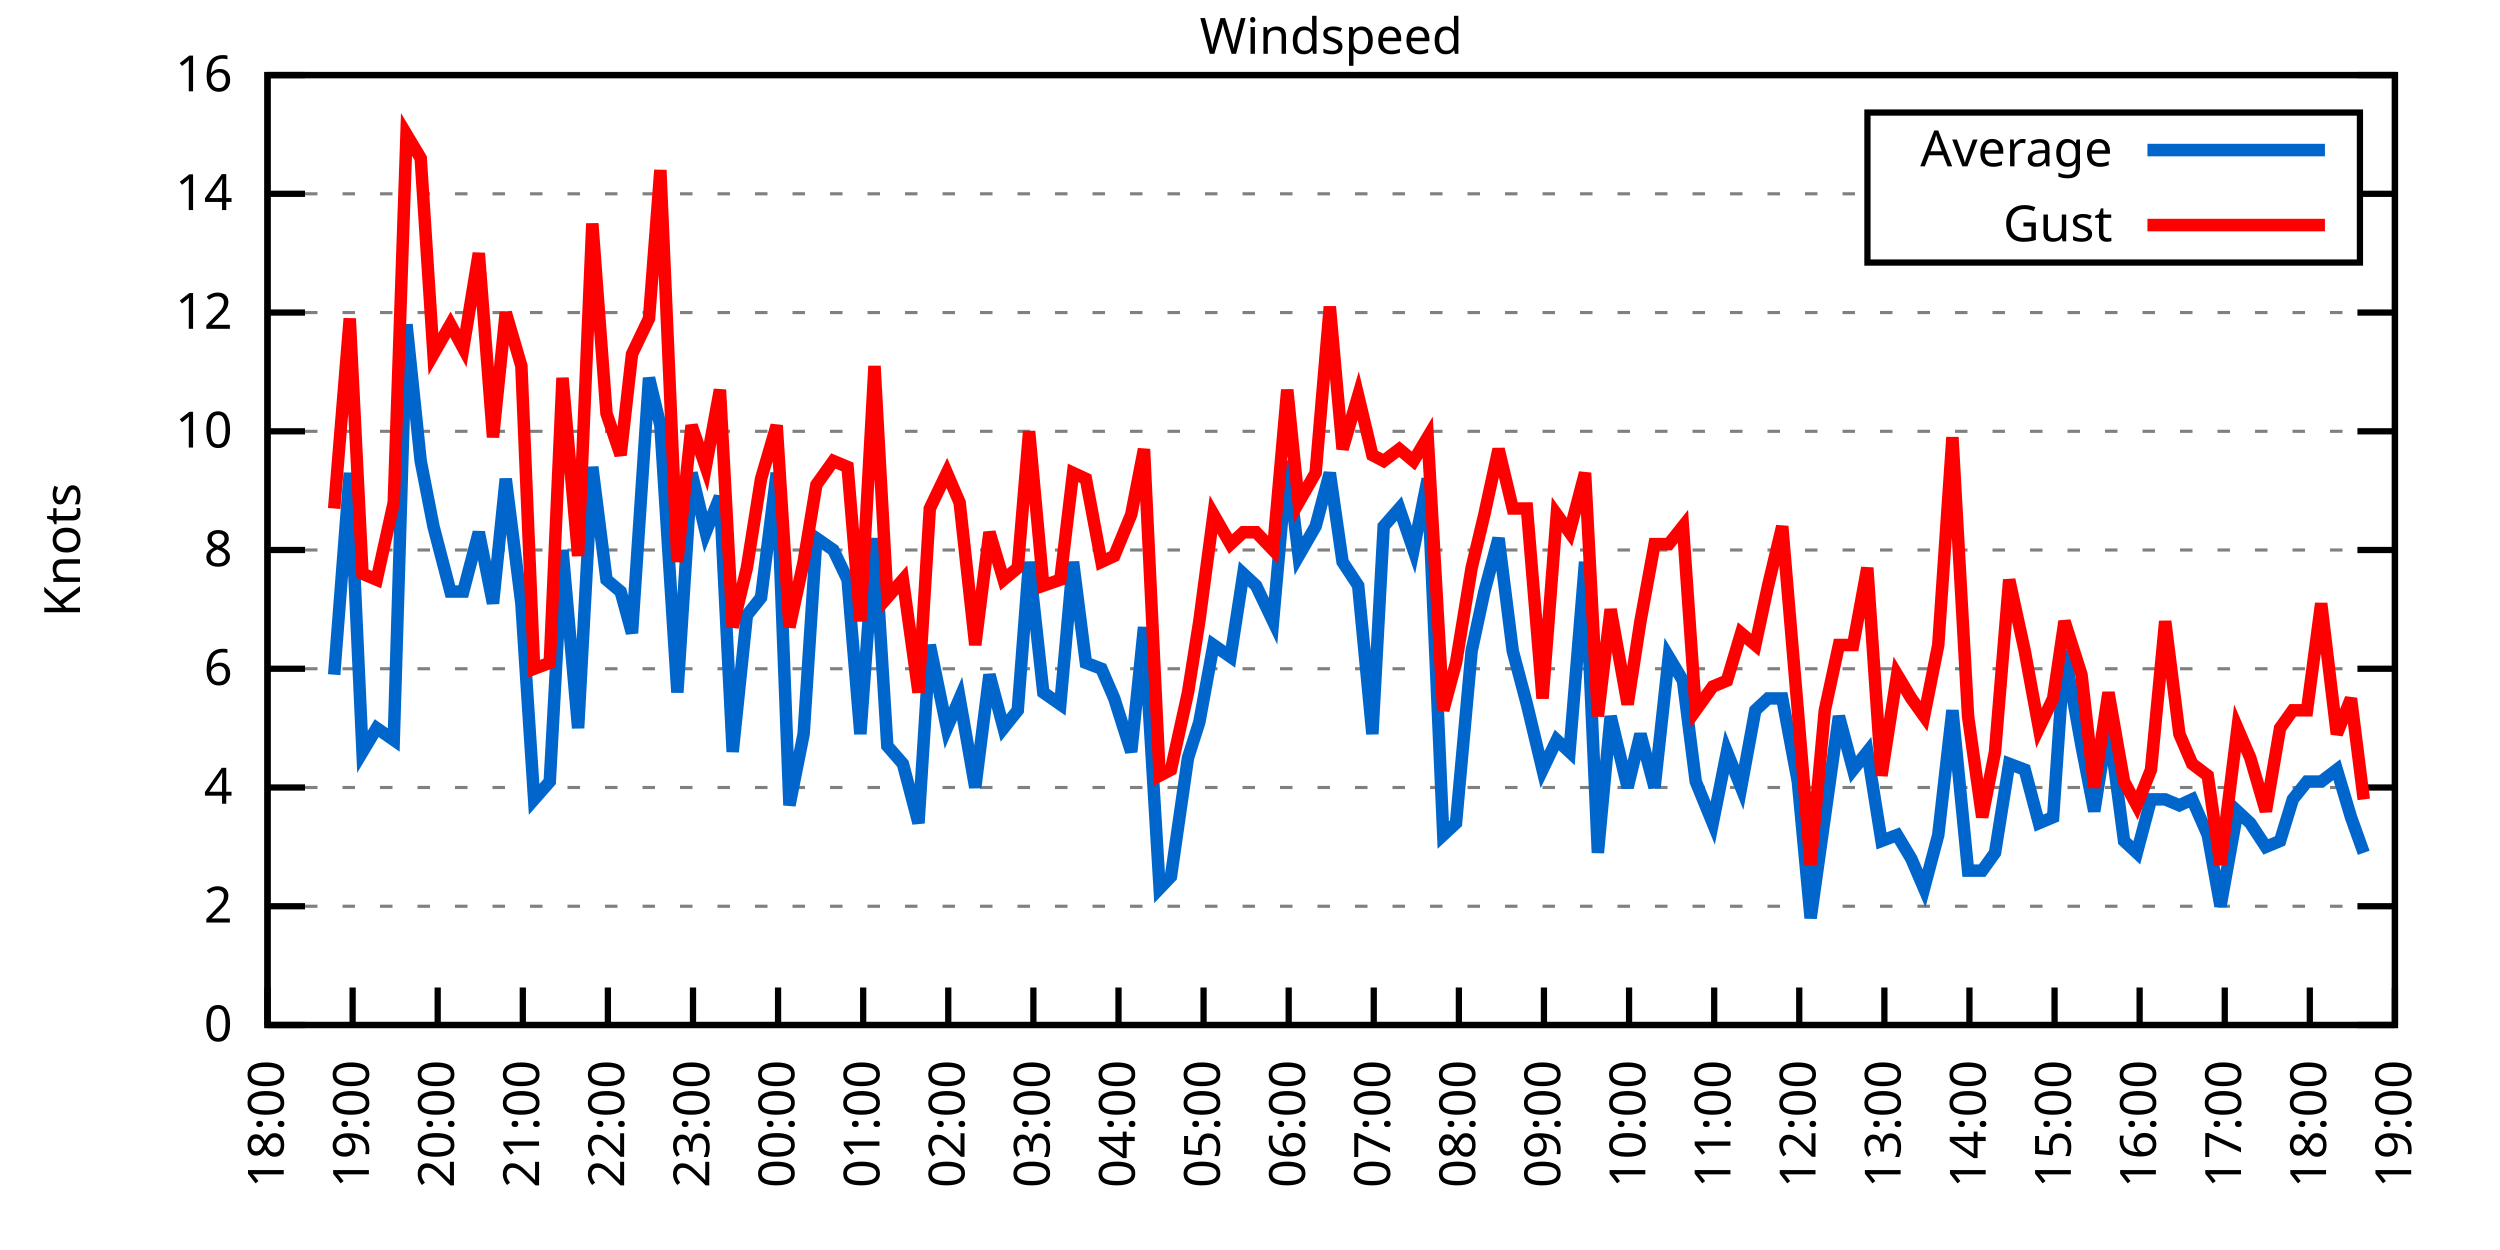
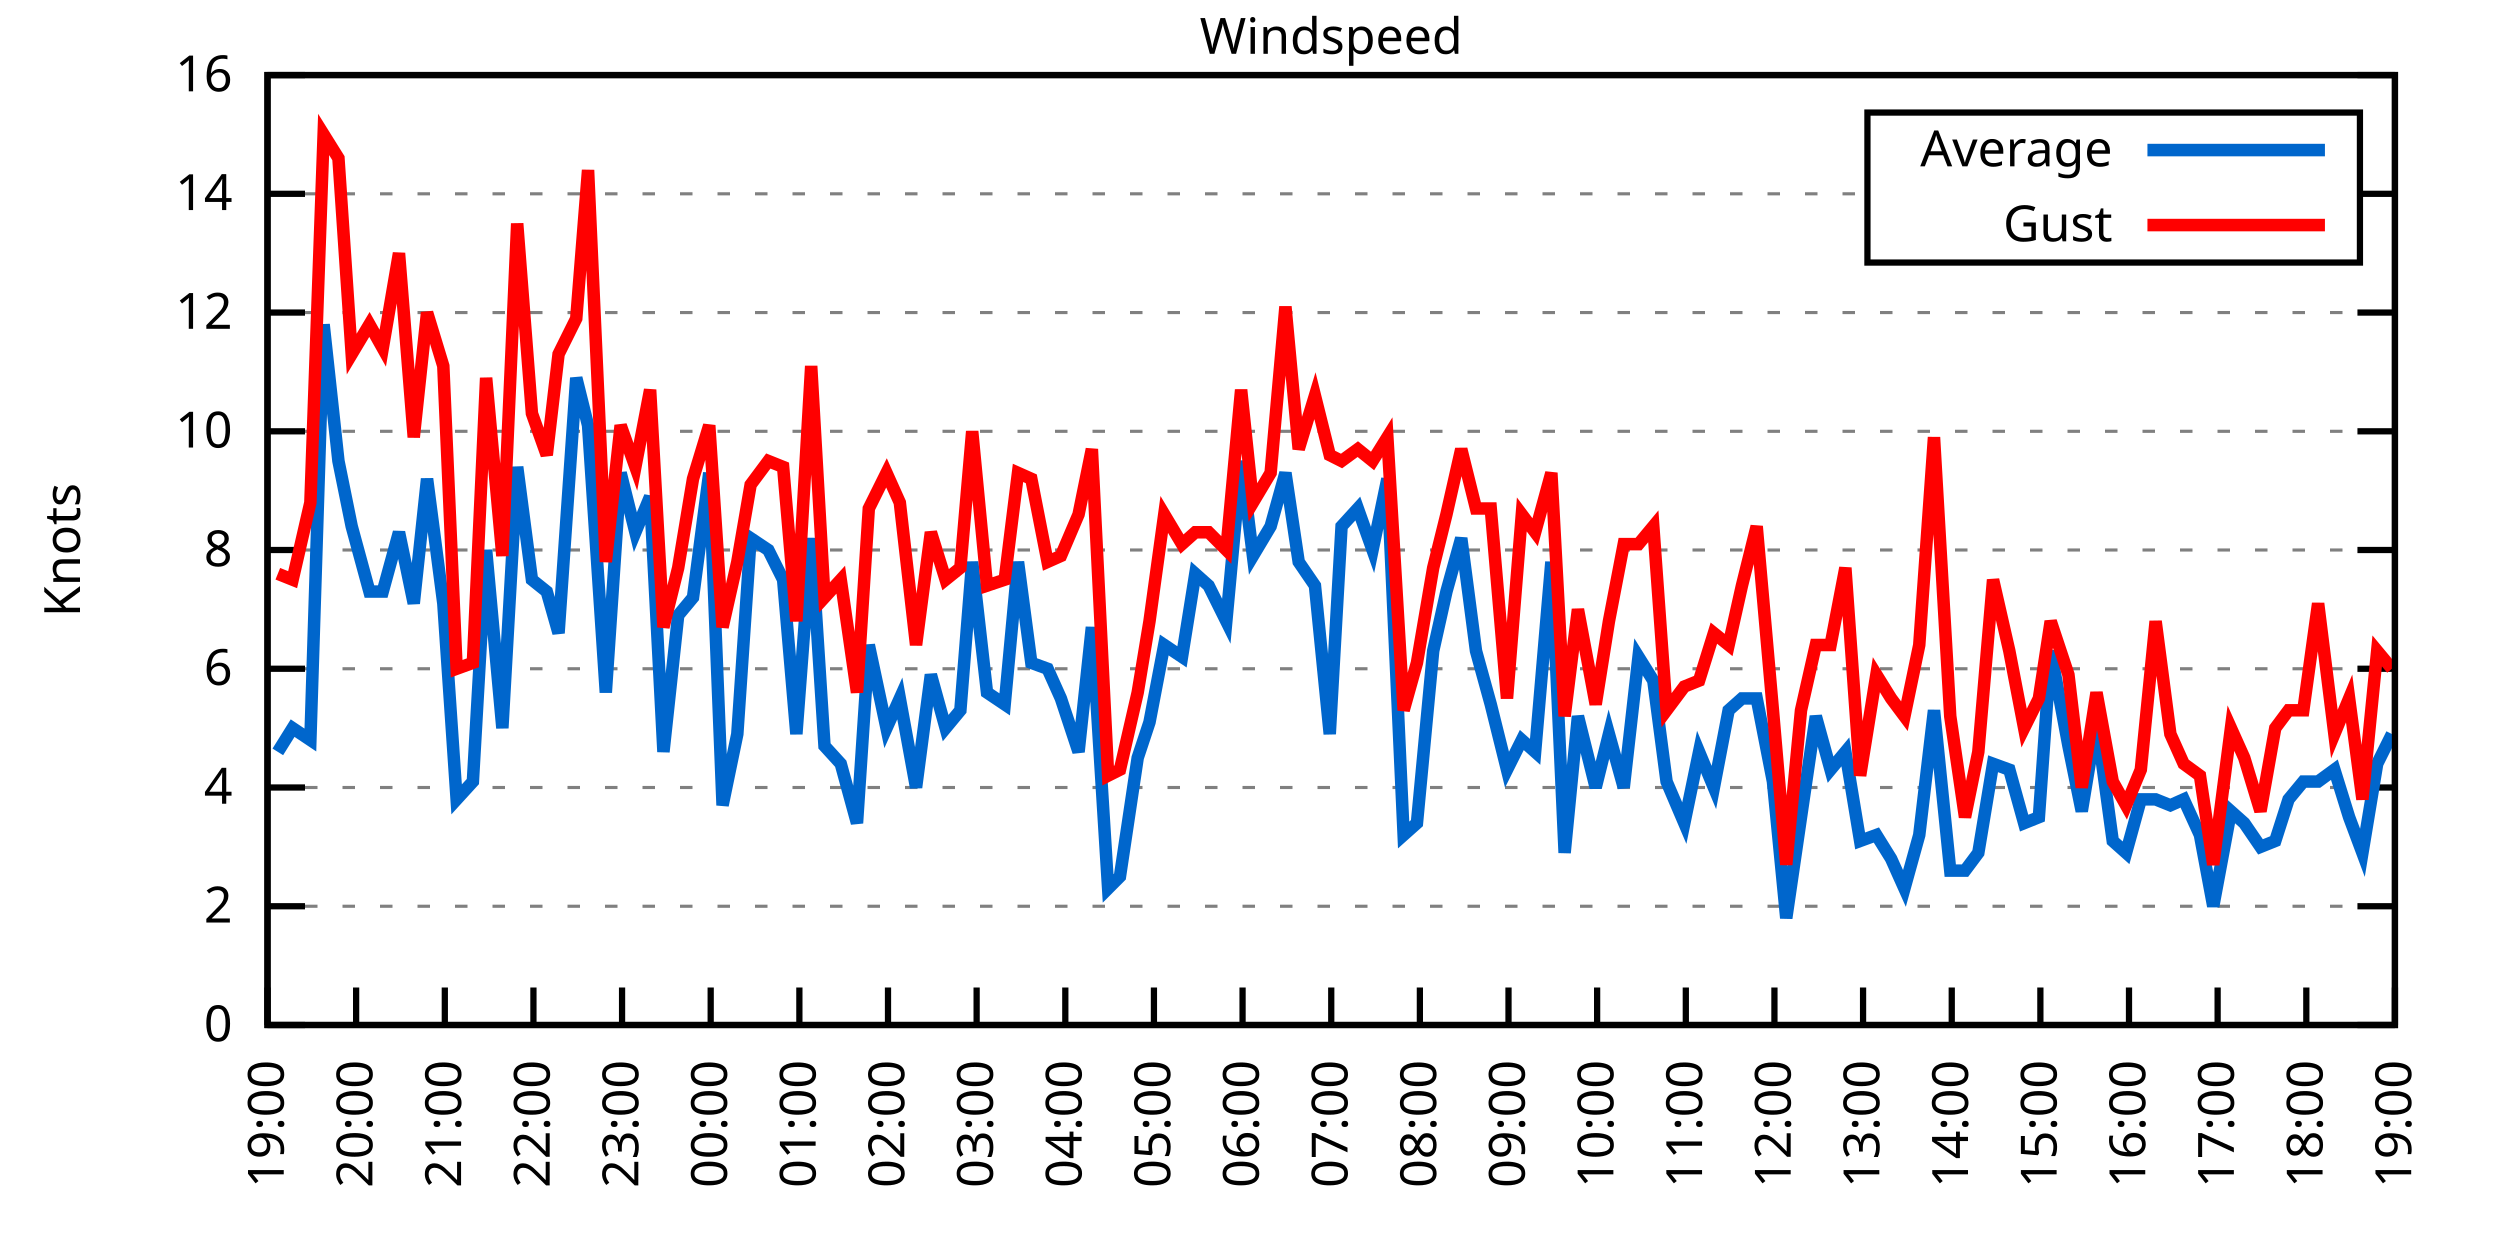
<svg xmlns="http://www.w3.org/2000/svg" xmlns:xlink="http://www.w3.org/1999/xlink" width="400" height="200" viewBox="0 0 400 200">
  <g id="gnuplot_canvas">
    <rect x="0" y="0" width="400" height="200" fill="none" />
    <defs>
      <circle id="gpDot" r="0.5" stroke-width="0.5" stroke="currentColor" />
      <path id="gpPt0" stroke-width="0.333" stroke="currentColor" d="M-1,0 h2 M0,-1 v2" />
      <path id="gpPt1" stroke-width="0.333" stroke="currentColor" d="M-1,-1 L1,1 M1,-1 L-1,1" />
      <path id="gpPt2" stroke-width="0.333" stroke="currentColor" d="M-1,0 L1,0 M0,-1 L0,1 M-1,-1 L1,1 M-1,1 L1,-1" />
      <rect id="gpPt3" stroke-width="0.333" stroke="currentColor" x="-1" y="-1" width="2" height="2" />
      <rect id="gpPt4" stroke-width="0.333" stroke="currentColor" fill="currentColor" x="-1" y="-1" width="2" height="2" />
      <circle id="gpPt5" stroke-width="0.333" stroke="currentColor" cx="0" cy="0" r="1" />
      <use xlink:href="#gpPt5" id="gpPt6" fill="currentColor" stroke="none" />
      <path id="gpPt7" stroke-width="0.333" stroke="currentColor" d="M0,-1.33 L-1.33,0.67 L1.33,0.67 z" />
      <use xlink:href="#gpPt7" id="gpPt8" fill="currentColor" stroke="none" />
      <use xlink:href="#gpPt7" id="gpPt9" stroke="currentColor" transform="rotate(180)" />
      <use xlink:href="#gpPt9" id="gpPt10" fill="currentColor" stroke="none" />
      <use xlink:href="#gpPt3" id="gpPt11" stroke="currentColor" transform="rotate(45)" />
      <use xlink:href="#gpPt11" id="gpPt12" fill="currentColor" stroke="none" />
      <path id="gpPt13" stroke-width="0.333" stroke="currentColor" d="M0,1.330 L1.265,0.411 L0.782,-1.067 L-0.782,-1.076 L-1.265,0.411 z" />
      <use xlink:href="#gpPt13" id="gpPt14" fill="currentColor" stroke="none" />
      <filter id="textbox" filterUnits="objectBoundingBox" x="0" y="0" height="1" width="1">
        <feFlood flood-color="white" flood-opacity="1" result="bgnd" />
        <feComposite in="SourceGraphic" in2="bgnd" operator="atop" />
      </filter>
      <filter id="greybox" filterUnits="objectBoundingBox" x="0" y="0" height="1" width="1">
        <feFlood flood-color="lightgrey" flood-opacity="1" result="grey" />
        <feComposite in="SourceGraphic" in2="grey" operator="atop" />
      </filter>
    </defs>
    <g fill="none" color="white" stroke="currentColor" stroke-width="1.00" stroke-linecap="butt" stroke-linejoin="miter">
</g>
    <g fill="none" color="black" stroke="currentColor" stroke-width="1.00" stroke-linecap="butt" stroke-linejoin="miter">
      <g stroke="none" shape-rendering="crispEdges">
        <polygon fill="rgb(255, 255, 255)" points="42.80,164.00 383.18,164.00 383.18,12.02 42.80,12.02 " />
      </g>
    </g>
    <g fill="none" color="black" stroke="currentColor" stroke-width="1.00" stroke-linecap="butt" stroke-linejoin="miter">
</g>
    <g fill="none" color="black" stroke="black" stroke-width="0.50" stroke-linecap="butt" stroke-linejoin="miter">
</g>
    <g fill="none" color="gray" stroke="currentColor" stroke-width="0.50" stroke-linecap="butt" stroke-linejoin="miter">
      <path stroke="gray" stroke-dasharray="2,4" class="gridline" d="M42.80,164.00 L383.19,164.00  " />
    </g>
    <g fill="none" color="gray" stroke="gray" stroke-width="1.00" stroke-linecap="butt" stroke-linejoin="miter">
</g>
    <g fill="none" color="black" stroke="currentColor" stroke-width="1.00" stroke-linecap="butt" stroke-linejoin="miter">
      <path stroke="black" d="M42.80,164.00 L48.80,164.00 M383.19,164.00 L377.19,164.00  " />
      <g transform="translate(37.20,166.60)" stroke="none" fill="black" font-family="Sans" font-size="8.00" text-anchor="end">
        <text>
          <tspan font-family="Sans"> 0</tspan>
        </text>
      </g>
    </g>
    <g fill="none" color="black" stroke="currentColor" stroke-width="1.00" stroke-linecap="butt" stroke-linejoin="miter">
</g>
    <g fill="none" color="black" stroke="black" stroke-width="0.50" stroke-linecap="butt" stroke-linejoin="miter">
</g>
    <g fill="none" color="gray" stroke="currentColor" stroke-width="0.50" stroke-linecap="butt" stroke-linejoin="miter">
      <path stroke="gray" stroke-dasharray="2,4" class="gridline" d="M42.80,145.00 L383.19,145.00  " />
    </g>
    <g fill="none" color="gray" stroke="gray" stroke-width="1.00" stroke-linecap="butt" stroke-linejoin="miter">
</g>
    <g fill="none" color="black" stroke="currentColor" stroke-width="1.00" stroke-linecap="butt" stroke-linejoin="miter">
      <path stroke="black" d="M42.80,145.00 L48.80,145.00 M383.19,145.00 L377.19,145.00  " />
      <g transform="translate(37.20,147.60)" stroke="none" fill="black" font-family="Sans" font-size="8.00" text-anchor="end">
        <text>
          <tspan font-family="Sans"> 2</tspan>
        </text>
      </g>
    </g>
    <g fill="none" color="black" stroke="currentColor" stroke-width="1.00" stroke-linecap="butt" stroke-linejoin="miter">
</g>
    <g fill="none" color="black" stroke="black" stroke-width="0.50" stroke-linecap="butt" stroke-linejoin="miter">
</g>
    <g fill="none" color="gray" stroke="currentColor" stroke-width="0.50" stroke-linecap="butt" stroke-linejoin="miter">
      <path stroke="gray" stroke-dasharray="2,4" class="gridline" d="M42.80,126.00 L383.19,126.00  " />
    </g>
    <g fill="none" color="gray" stroke="gray" stroke-width="1.00" stroke-linecap="butt" stroke-linejoin="miter">
</g>
    <g fill="none" color="black" stroke="currentColor" stroke-width="1.00" stroke-linecap="butt" stroke-linejoin="miter">
      <path stroke="black" d="M42.80,126.00 L48.80,126.00 M383.19,126.00 L377.19,126.00  " />
      <g transform="translate(37.20,128.60)" stroke="none" fill="black" font-family="Sans" font-size="8.00" text-anchor="end">
        <text>
          <tspan font-family="Sans"> 4</tspan>
        </text>
      </g>
    </g>
    <g fill="none" color="black" stroke="currentColor" stroke-width="1.00" stroke-linecap="butt" stroke-linejoin="miter">
</g>
    <g fill="none" color="black" stroke="black" stroke-width="0.50" stroke-linecap="butt" stroke-linejoin="miter">
</g>
    <g fill="none" color="gray" stroke="currentColor" stroke-width="0.50" stroke-linecap="butt" stroke-linejoin="miter">
      <path stroke="gray" stroke-dasharray="2,4" class="gridline" d="M42.80,107.00 L383.19,107.00  " />
    </g>
    <g fill="none" color="gray" stroke="gray" stroke-width="1.00" stroke-linecap="butt" stroke-linejoin="miter">
</g>
    <g fill="none" color="black" stroke="currentColor" stroke-width="1.00" stroke-linecap="butt" stroke-linejoin="miter">
      <path stroke="black" d="M42.80,107.00 L48.80,107.00 M383.19,107.00 L377.19,107.00  " />
      <g transform="translate(37.20,109.60)" stroke="none" fill="black" font-family="Sans" font-size="8.00" text-anchor="end">
        <text>
          <tspan font-family="Sans"> 6</tspan>
        </text>
      </g>
    </g>
    <g fill="none" color="black" stroke="currentColor" stroke-width="1.00" stroke-linecap="butt" stroke-linejoin="miter">
</g>
    <g fill="none" color="black" stroke="black" stroke-width="0.50" stroke-linecap="butt" stroke-linejoin="miter">
</g>
    <g fill="none" color="gray" stroke="currentColor" stroke-width="0.50" stroke-linecap="butt" stroke-linejoin="miter">
      <path stroke="gray" stroke-dasharray="2,4" class="gridline" d="M42.80,88.00 L383.19,88.00  " />
    </g>
    <g fill="none" color="gray" stroke="gray" stroke-width="1.00" stroke-linecap="butt" stroke-linejoin="miter">
</g>
    <g fill="none" color="black" stroke="currentColor" stroke-width="1.00" stroke-linecap="butt" stroke-linejoin="miter">
      <path stroke="black" d="M42.80,88.00 L48.80,88.00 M383.19,88.00 L377.19,88.00  " />
      <g transform="translate(37.20,90.60)" stroke="none" fill="black" font-family="Sans" font-size="8.00" text-anchor="end">
        <text>
          <tspan font-family="Sans"> 8</tspan>
        </text>
      </g>
    </g>
    <g fill="none" color="black" stroke="currentColor" stroke-width="1.00" stroke-linecap="butt" stroke-linejoin="miter">
</g>
    <g fill="none" color="black" stroke="black" stroke-width="0.50" stroke-linecap="butt" stroke-linejoin="miter">
</g>
    <g fill="none" color="gray" stroke="currentColor" stroke-width="0.50" stroke-linecap="butt" stroke-linejoin="miter">
      <path stroke="gray" stroke-dasharray="2,4" class="gridline" d="M42.80,69.01 L383.19,69.01  " />
    </g>
    <g fill="none" color="gray" stroke="gray" stroke-width="1.00" stroke-linecap="butt" stroke-linejoin="miter">
</g>
    <g fill="none" color="black" stroke="currentColor" stroke-width="1.00" stroke-linecap="butt" stroke-linejoin="miter">
      <path stroke="black" d="M42.80,69.01 L48.80,69.01 M383.19,69.01 L377.19,69.01  " />
      <g transform="translate(37.20,71.61)" stroke="none" fill="black" font-family="Sans" font-size="8.00" text-anchor="end">
        <text>
          <tspan font-family="Sans"> 10</tspan>
        </text>
      </g>
    </g>
    <g fill="none" color="black" stroke="currentColor" stroke-width="1.00" stroke-linecap="butt" stroke-linejoin="miter">
</g>
    <g fill="none" color="black" stroke="black" stroke-width="0.50" stroke-linecap="butt" stroke-linejoin="miter">
</g>
    <g fill="none" color="gray" stroke="currentColor" stroke-width="0.50" stroke-linecap="butt" stroke-linejoin="miter">
      <path stroke="gray" stroke-dasharray="2,4" class="gridline" d="M42.80,50.01 L383.19,50.01  " />
    </g>
    <g fill="none" color="gray" stroke="gray" stroke-width="1.00" stroke-linecap="butt" stroke-linejoin="miter">
</g>
    <g fill="none" color="black" stroke="currentColor" stroke-width="1.00" stroke-linecap="butt" stroke-linejoin="miter">
      <path stroke="black" d="M42.80,50.01 L48.80,50.01 M383.19,50.01 L377.19,50.01  " />
      <g transform="translate(37.20,52.61)" stroke="none" fill="black" font-family="Sans" font-size="8.00" text-anchor="end">
        <text>
          <tspan font-family="Sans"> 12</tspan>
        </text>
      </g>
    </g>
    <g fill="none" color="black" stroke="currentColor" stroke-width="1.00" stroke-linecap="butt" stroke-linejoin="miter">
</g>
    <g fill="none" color="black" stroke="black" stroke-width="0.50" stroke-linecap="butt" stroke-linejoin="miter">
</g>
    <g fill="none" color="gray" stroke="currentColor" stroke-width="0.50" stroke-linecap="butt" stroke-linejoin="miter">
      <path stroke="gray" stroke-dasharray="2,4" class="gridline" d="M42.80,31.01 L298.79,31.01 M377.59,31.01 L383.19,31.01  " />
    </g>
    <g fill="none" color="gray" stroke="gray" stroke-width="1.00" stroke-linecap="butt" stroke-linejoin="miter">
</g>
    <g fill="none" color="black" stroke="currentColor" stroke-width="1.00" stroke-linecap="butt" stroke-linejoin="miter">
      <path stroke="black" d="M42.80,31.01 L48.80,31.01 M383.19,31.01 L377.19,31.01  " />
      <g transform="translate(37.20,33.61)" stroke="none" fill="black" font-family="Sans" font-size="8.00" text-anchor="end">
        <text>
          <tspan font-family="Sans"> 14</tspan>
        </text>
      </g>
    </g>
    <g fill="none" color="black" stroke="currentColor" stroke-width="1.00" stroke-linecap="butt" stroke-linejoin="miter">
</g>
    <g fill="none" color="black" stroke="black" stroke-width="0.50" stroke-linecap="butt" stroke-linejoin="miter">
</g>
    <g fill="none" color="gray" stroke="currentColor" stroke-width="0.50" stroke-linecap="butt" stroke-linejoin="miter">
      <path stroke="gray" stroke-dasharray="2,4" class="gridline" d="M42.80,12.01 L383.19,12.01  " />
    </g>
    <g fill="none" color="gray" stroke="gray" stroke-width="1.00" stroke-linecap="butt" stroke-linejoin="miter">
</g>
    <g fill="none" color="black" stroke="currentColor" stroke-width="1.00" stroke-linecap="butt" stroke-linejoin="miter">
      <path stroke="black" d="M42.80,12.01 L48.80,12.01 M383.19,12.01 L377.19,12.01  " />
      <g transform="translate(37.20,14.61)" stroke="none" fill="black" font-family="Sans" font-size="8.00" text-anchor="end">
        <text>
          <tspan font-family="Sans"> 16</tspan>
        </text>
      </g>
    </g>
    <g fill="none" color="black" stroke="currentColor" stroke-width="1.00" stroke-linecap="butt" stroke-linejoin="miter">
      <path stroke="black" d="M42.80,164.00 L42.80,158.00  " />
      <g transform="translate(45.40,169.60) rotate(270.00)" stroke="none" fill="black" font-family="Sans" font-size="8.00" text-anchor="end">
        <text>
-           <tspan font-family="Sans">18:00</tspan>
-         </text>
-       </g>
-     </g>
-     <g fill="none" color="black" stroke="currentColor" stroke-width="1.00" stroke-linecap="butt" stroke-linejoin="miter">
-       <path stroke="black" d="M56.42,164.00 L56.42,158.00  " />
-       <g transform="translate(59.02,169.60) rotate(270.00)" stroke="none" fill="black" font-family="Sans" font-size="8.00" text-anchor="end">
-         <text>
          <tspan font-family="Sans">19:00</tspan>
        </text>
      </g>
    </g>
    <g fill="none" color="black" stroke="currentColor" stroke-width="1.00" stroke-linecap="butt" stroke-linejoin="miter">
-       <path stroke="black" d="M70.03,164.00 L70.03,158.00  " />
-       <g transform="translate(72.63,169.60) rotate(270.00)" stroke="none" fill="black" font-family="Sans" font-size="8.00" text-anchor="end">
+       <path stroke="black" d="M56.98,164.00 L56.98,158.00  " />
+       <g transform="translate(59.58,169.60) rotate(270.00)" stroke="none" fill="black" font-family="Sans" font-size="8.00" text-anchor="end">
        <text>
          <tspan font-family="Sans">20:00</tspan>
        </text>
      </g>
    </g>
    <g fill="none" color="black" stroke="currentColor" stroke-width="1.00" stroke-linecap="butt" stroke-linejoin="miter">
-       <path stroke="black" d="M83.65,164.00 L83.65,158.00  " />
-       <g transform="translate(86.25,169.60) rotate(270.00)" stroke="none" fill="black" font-family="Sans" font-size="8.00" text-anchor="end">
+       <path stroke="black" d="M71.17,164.00 L71.17,158.00  " />
+       <g transform="translate(73.77,169.60) rotate(270.00)" stroke="none" fill="black" font-family="Sans" font-size="8.00" text-anchor="end">
        <text>
          <tspan font-family="Sans">21:00</tspan>
        </text>
      </g>
    </g>
    <g fill="none" color="black" stroke="currentColor" stroke-width="1.00" stroke-linecap="butt" stroke-linejoin="miter">
-       <path stroke="black" d="M97.26,164.00 L97.26,158.00  " />
-       <g transform="translate(99.86,169.60) rotate(270.00)" stroke="none" fill="black" font-family="Sans" font-size="8.00" text-anchor="end">
+       <path stroke="black" d="M85.35,164.00 L85.35,158.00  " />
+       <g transform="translate(87.95,169.60) rotate(270.00)" stroke="none" fill="black" font-family="Sans" font-size="8.00" text-anchor="end">
        <text>
          <tspan font-family="Sans">22:00</tspan>
        </text>
      </g>
    </g>
    <g fill="none" color="black" stroke="currentColor" stroke-width="1.00" stroke-linecap="butt" stroke-linejoin="miter">
-       <path stroke="black" d="M110.88,164.00 L110.88,158.00  " />
-       <g transform="translate(113.48,169.60) rotate(270.00)" stroke="none" fill="black" font-family="Sans" font-size="8.00" text-anchor="end">
+       <path stroke="black" d="M99.53,164.00 L99.53,158.00  " />
+       <g transform="translate(102.13,169.60) rotate(270.00)" stroke="none" fill="black" font-family="Sans" font-size="8.00" text-anchor="end">
        <text>
          <tspan font-family="Sans">23:00</tspan>
        </text>
      </g>
    </g>
    <g fill="none" color="black" stroke="currentColor" stroke-width="1.00" stroke-linecap="butt" stroke-linejoin="miter">
-       <path stroke="black" d="M124.49,164.00 L124.49,158.00  " />
-       <g transform="translate(127.09,169.60) rotate(270.00)" stroke="none" fill="black" font-family="Sans" font-size="8.00" text-anchor="end">
+       <path stroke="black" d="M113.71,164.00 L113.71,158.00  " />
+       <g transform="translate(116.31,169.60) rotate(270.00)" stroke="none" fill="black" font-family="Sans" font-size="8.00" text-anchor="end">
        <text>
          <tspan font-family="Sans">00:00</tspan>
        </text>
      </g>
    </g>
    <g fill="none" color="black" stroke="currentColor" stroke-width="1.00" stroke-linecap="butt" stroke-linejoin="miter">
-       <path stroke="black" d="M138.11,164.00 L138.11,158.00  " />
-       <g transform="translate(140.71,169.60) rotate(270.00)" stroke="none" fill="black" font-family="Sans" font-size="8.00" text-anchor="end">
+       <path stroke="black" d="M127.90,164.00 L127.90,158.00  " />
+       <g transform="translate(130.50,169.60) rotate(270.00)" stroke="none" fill="black" font-family="Sans" font-size="8.00" text-anchor="end">
        <text>
          <tspan font-family="Sans">01:00</tspan>
        </text>
      </g>
    </g>
    <g fill="none" color="black" stroke="currentColor" stroke-width="1.00" stroke-linecap="butt" stroke-linejoin="miter">
-       <path stroke="black" d="M151.72,164.00 L151.72,158.00  " />
-       <g transform="translate(154.32,169.60) rotate(270.00)" stroke="none" fill="black" font-family="Sans" font-size="8.00" text-anchor="end">
+       <path stroke="black" d="M142.08,164.00 L142.08,158.00  " />
+       <g transform="translate(144.68,169.60) rotate(270.00)" stroke="none" fill="black" font-family="Sans" font-size="8.00" text-anchor="end">
        <text>
          <tspan font-family="Sans">02:00</tspan>
        </text>
      </g>
    </g>
    <g fill="none" color="black" stroke="currentColor" stroke-width="1.00" stroke-linecap="butt" stroke-linejoin="miter">
-       <path stroke="black" d="M165.34,164.00 L165.34,158.00  " />
-       <g transform="translate(167.94,169.60) rotate(270.00)" stroke="none" fill="black" font-family="Sans" font-size="8.00" text-anchor="end">
+       <path stroke="black" d="M156.26,164.00 L156.26,158.00  " />
+       <g transform="translate(158.86,169.60) rotate(270.00)" stroke="none" fill="black" font-family="Sans" font-size="8.00" text-anchor="end">
        <text>
          <tspan font-family="Sans">03:00</tspan>
        </text>
      </g>
    </g>
    <g fill="none" color="black" stroke="currentColor" stroke-width="1.00" stroke-linecap="butt" stroke-linejoin="miter">
-       <path stroke="black" d="M178.96,164.00 L178.96,158.00  " />
-       <g transform="translate(181.56,169.60) rotate(270.00)" stroke="none" fill="black" font-family="Sans" font-size="8.00" text-anchor="end">
+       <path stroke="black" d="M170.45,164.00 L170.45,158.00  " />
+       <g transform="translate(173.05,169.60) rotate(270.00)" stroke="none" fill="black" font-family="Sans" font-size="8.00" text-anchor="end">
        <text>
          <tspan font-family="Sans">04:00</tspan>
        </text>
      </g>
    </g>
    <g fill="none" color="black" stroke="currentColor" stroke-width="1.00" stroke-linecap="butt" stroke-linejoin="miter">
-       <path stroke="black" d="M192.57,164.00 L192.57,158.00  " />
-       <g transform="translate(195.17,169.60) rotate(270.00)" stroke="none" fill="black" font-family="Sans" font-size="8.00" text-anchor="end">
+       <path stroke="black" d="M184.63,164.00 L184.63,158.00  " />
+       <g transform="translate(187.23,169.60) rotate(270.00)" stroke="none" fill="black" font-family="Sans" font-size="8.00" text-anchor="end">
        <text>
          <tspan font-family="Sans">05:00</tspan>
        </text>
      </g>
    </g>
    <g fill="none" color="black" stroke="currentColor" stroke-width="1.00" stroke-linecap="butt" stroke-linejoin="miter">
-       <path stroke="black" d="M206.19,164.00 L206.19,158.00  " />
-       <g transform="translate(208.79,169.60) rotate(270.00)" stroke="none" fill="black" font-family="Sans" font-size="8.00" text-anchor="end">
+       <path stroke="black" d="M198.81,164.00 L198.81,158.00  " />
+       <g transform="translate(201.41,169.60) rotate(270.00)" stroke="none" fill="black" font-family="Sans" font-size="8.00" text-anchor="end">
        <text>
          <tspan font-family="Sans">06:00</tspan>
        </text>
      </g>
    </g>
    <g fill="none" color="black" stroke="currentColor" stroke-width="1.00" stroke-linecap="butt" stroke-linejoin="miter">
-       <path stroke="black" d="M219.80,164.00 L219.80,158.00  " />
-       <g transform="translate(222.40,169.60) rotate(270.00)" stroke="none" fill="black" font-family="Sans" font-size="8.00" text-anchor="end">
+       <path stroke="black" d="M213.00,164.00 L213.00,158.00  " />
+       <g transform="translate(215.60,169.60) rotate(270.00)" stroke="none" fill="black" font-family="Sans" font-size="8.00" text-anchor="end">
        <text>
          <tspan font-family="Sans">07:00</tspan>
        </text>
      </g>
    </g>
    <g fill="none" color="black" stroke="currentColor" stroke-width="1.00" stroke-linecap="butt" stroke-linejoin="miter">
-       <path stroke="black" d="M233.42,164.00 L233.42,158.00  " />
-       <g transform="translate(236.02,169.60) rotate(270.00)" stroke="none" fill="black" font-family="Sans" font-size="8.00" text-anchor="end">
+       <path stroke="black" d="M227.18,164.00 L227.18,158.00  " />
+       <g transform="translate(229.78,169.60) rotate(270.00)" stroke="none" fill="black" font-family="Sans" font-size="8.00" text-anchor="end">
        <text>
          <tspan font-family="Sans">08:00</tspan>
        </text>
      </g>
    </g>
    <g fill="none" color="black" stroke="currentColor" stroke-width="1.00" stroke-linecap="butt" stroke-linejoin="miter">
-       <path stroke="black" d="M247.03,164.00 L247.03,158.00  " />
-       <g transform="translate(249.63,169.60) rotate(270.00)" stroke="none" fill="black" font-family="Sans" font-size="8.00" text-anchor="end">
+       <path stroke="black" d="M241.36,164.00 L241.36,158.00  " />
+       <g transform="translate(243.96,169.60) rotate(270.00)" stroke="none" fill="black" font-family="Sans" font-size="8.00" text-anchor="end">
        <text>
          <tspan font-family="Sans">09:00</tspan>
        </text>
      </g>
    </g>
    <g fill="none" color="black" stroke="currentColor" stroke-width="1.00" stroke-linecap="butt" stroke-linejoin="miter">
-       <path stroke="black" d="M260.65,164.00 L260.65,158.00  " />
-       <g transform="translate(263.25,169.60) rotate(270.00)" stroke="none" fill="black" font-family="Sans" font-size="8.00" text-anchor="end">
+       <path stroke="black" d="M255.54,164.00 L255.54,158.00  " />
+       <g transform="translate(258.14,169.60) rotate(270.00)" stroke="none" fill="black" font-family="Sans" font-size="8.00" text-anchor="end">
        <text>
          <tspan font-family="Sans">10:00</tspan>
        </text>
      </g>
    </g>
    <g fill="none" color="black" stroke="currentColor" stroke-width="1.00" stroke-linecap="butt" stroke-linejoin="miter">
-       <path stroke="black" d="M274.27,164.00 L274.27,158.00  " />
-       <g transform="translate(276.87,169.60) rotate(270.00)" stroke="none" fill="black" font-family="Sans" font-size="8.00" text-anchor="end">
+       <path stroke="black" d="M269.73,164.00 L269.73,158.00  " />
+       <g transform="translate(272.33,169.60) rotate(270.00)" stroke="none" fill="black" font-family="Sans" font-size="8.00" text-anchor="end">
        <text>
          <tspan font-family="Sans">11:00</tspan>
        </text>
      </g>
    </g>
    <g fill="none" color="black" stroke="currentColor" stroke-width="1.00" stroke-linecap="butt" stroke-linejoin="miter">
-       <path stroke="black" d="M287.88,164.00 L287.88,158.00  " />
-       <g transform="translate(290.48,169.60) rotate(270.00)" stroke="none" fill="black" font-family="Sans" font-size="8.00" text-anchor="end">
+       <path stroke="black" d="M283.91,164.00 L283.91,158.00  " />
+       <g transform="translate(286.51,169.60) rotate(270.00)" stroke="none" fill="black" font-family="Sans" font-size="8.00" text-anchor="end">
        <text>
          <tspan font-family="Sans">12:00</tspan>
        </text>
      </g>
    </g>
    <g fill="none" color="black" stroke="currentColor" stroke-width="1.00" stroke-linecap="butt" stroke-linejoin="miter">
-       <path stroke="black" d="M301.50,164.00 L301.50,158.00  " />
-       <g transform="translate(304.10,169.60) rotate(270.00)" stroke="none" fill="black" font-family="Sans" font-size="8.00" text-anchor="end">
+       <path stroke="black" d="M298.09,164.00 L298.09,158.00  " />
+       <g transform="translate(300.69,169.60) rotate(270.00)" stroke="none" fill="black" font-family="Sans" font-size="8.00" text-anchor="end">
        <text>
          <tspan font-family="Sans">13:00</tspan>
        </text>
      </g>
    </g>
    <g fill="none" color="black" stroke="currentColor" stroke-width="1.00" stroke-linecap="butt" stroke-linejoin="miter">
-       <path stroke="black" d="M315.11,164.00 L315.11,158.00  " />
-       <g transform="translate(317.71,169.60) rotate(270.00)" stroke="none" fill="black" font-family="Sans" font-size="8.00" text-anchor="end">
+       <path stroke="black" d="M312.28,164.00 L312.28,158.00  " />
+       <g transform="translate(314.88,169.60) rotate(270.00)" stroke="none" fill="black" font-family="Sans" font-size="8.00" text-anchor="end">
        <text>
          <tspan font-family="Sans">14:00</tspan>
        </text>
      </g>
    </g>
    <g fill="none" color="black" stroke="currentColor" stroke-width="1.00" stroke-linecap="butt" stroke-linejoin="miter">
-       <path stroke="black" d="M328.73,164.00 L328.73,158.00  " />
-       <g transform="translate(331.33,169.60) rotate(270.00)" stroke="none" fill="black" font-family="Sans" font-size="8.00" text-anchor="end">
+       <path stroke="black" d="M326.46,164.00 L326.46,158.00  " />
+       <g transform="translate(329.06,169.60) rotate(270.00)" stroke="none" fill="black" font-family="Sans" font-size="8.00" text-anchor="end">
        <text>
          <tspan font-family="Sans">15:00</tspan>
        </text>
      </g>
    </g>
    <g fill="none" color="black" stroke="currentColor" stroke-width="1.00" stroke-linecap="butt" stroke-linejoin="miter">
-       <path stroke="black" d="M342.34,164.00 L342.34,158.00  " />
-       <g transform="translate(344.94,169.60) rotate(270.00)" stroke="none" fill="black" font-family="Sans" font-size="8.00" text-anchor="end">
+       <path stroke="black" d="M340.64,164.00 L340.64,158.00  " />
+       <g transform="translate(343.24,169.60) rotate(270.00)" stroke="none" fill="black" font-family="Sans" font-size="8.00" text-anchor="end">
        <text>
          <tspan font-family="Sans">16:00</tspan>
        </text>
      </g>
    </g>
    <g fill="none" color="black" stroke="currentColor" stroke-width="1.00" stroke-linecap="butt" stroke-linejoin="miter">
-       <path stroke="black" d="M355.96,164.00 L355.96,158.00  " />
-       <g transform="translate(358.56,169.60) rotate(270.00)" stroke="none" fill="black" font-family="Sans" font-size="8.00" text-anchor="end">
+       <path stroke="black" d="M354.82,164.00 L354.82,158.00  " />
+       <g transform="translate(357.42,169.60) rotate(270.00)" stroke="none" fill="black" font-family="Sans" font-size="8.00" text-anchor="end">
        <text>
          <tspan font-family="Sans">17:00</tspan>
        </text>
      </g>
    </g>
    <g fill="none" color="black" stroke="currentColor" stroke-width="1.00" stroke-linecap="butt" stroke-linejoin="miter">
-       <path stroke="black" d="M369.57,164.00 L369.57,158.00  " />
-       <g transform="translate(372.17,169.60) rotate(270.00)" stroke="none" fill="black" font-family="Sans" font-size="8.00" text-anchor="end">
+       <path stroke="black" d="M369.01,164.00 L369.01,158.00  " />
+       <g transform="translate(371.61,169.60) rotate(270.00)" stroke="none" fill="black" font-family="Sans" font-size="8.00" text-anchor="end">
        <text>
          <tspan font-family="Sans">18:00</tspan>
        </text>
      </g>
    </g>
    <g fill="none" color="black" stroke="currentColor" stroke-width="1.00" stroke-linecap="butt" stroke-linejoin="miter">
      <path stroke="black" d="M383.19,164.00 L383.19,158.00  " />
      <g transform="translate(385.79,169.60) rotate(270.00)" stroke="none" fill="black" font-family="Sans" font-size="8.00" text-anchor="end">
        <text>
          <tspan font-family="Sans">19:00</tspan>
        </text>
      </g>
    </g>
    <g fill="none" color="black" stroke="currentColor" stroke-width="1.00" stroke-linecap="butt" stroke-linejoin="miter">
</g>
    <g fill="none" color="black" stroke="currentColor" stroke-width="1.00" stroke-linecap="butt" stroke-linejoin="miter">
      <path stroke="black" d="M42.80,12.01 L42.80,164.00 L383.19,164.00 L383.19,12.01 L42.80,12.01 Z  " />
    </g>
    <g fill="none" color="black" stroke="currentColor" stroke-width="1.00" stroke-linecap="butt" stroke-linejoin="miter">
</g>
    <g fill="none" color="black" stroke="currentColor" stroke-width="1.00" stroke-linecap="butt" stroke-linejoin="miter">
      <path stroke="black" d="M298.79,42.01 L298.79,18.01 L377.59,18.01 L377.59,42.01 L298.79,42.01 Z  " />
    </g>
    <g id="Windspeed_plot_1">
      <g fill="none" color="white" stroke="black" stroke-width="2.00" stroke-linecap="butt" stroke-linejoin="miter">
</g>
      <g fill="none" color="black" stroke="currentColor" stroke-width="2.00" stroke-linecap="butt" stroke-linejoin="miter">
        <g transform="translate(337.99,26.61)" stroke="none" fill="black" font-family="Sans" font-size="8.00" text-anchor="end">
          <text>
            <tspan font-family="Sans">Average</tspan>
          </text>
        </g>
      </g>
      <g fill="none" color="black" stroke="currentColor" stroke-width="2.00" stroke-linecap="butt" stroke-linejoin="miter">
-         <path stroke="rgb(  0, 102, 204)" d="M343.59,24.01 L371.99,24.01 M53.47,107.95 L55.96,75.66 L58.00,120.30 L60.27,116.50 L63.00,118.40 L65.04,51.91   L67.31,73.76 L69.35,84.21 L72.07,94.65 L74.12,94.65 L76.61,85.16 L78.88,96.55 L80.92,76.61 L83.42,96.55   L85.46,127.90 L87.96,125.05 L90.00,88.00 L92.50,116.50 L94.77,74.71 L97.04,92.75 L99.30,94.65 L101.12,101.30   L103.84,60.46 L105.66,68.06 L108.38,110.80 L110.65,75.66 L112.92,85.16 L115.19,79.46 L117.23,120.30 L119.50,98.45   L121.77,95.60 L124.27,75.66 L126.31,128.85 L128.58,117.45 L130.62,86.11 L133.34,88.00 L135.61,92.75 L137.66,117.45   L139.92,86.11 L141.97,119.35 L144.46,122.20 L146.96,131.70 L148.77,103.20 L151.50,116.50 L153.54,111.75 L156.04,126.00   L158.31,107.95 L160.57,116.50 L162.84,113.65 L164.66,89.90 L166.93,110.80 L169.65,112.70 L171.69,89.90 L173.74,106.05   L176.23,107.00 L178.28,111.75 L181.00,120.30 L183.04,100.35 L185.54,142.15 L187.35,140.25 L190.08,121.25 L191.89,115.55   L194.16,103.20 L196.88,105.10 L198.93,91.80 L200.97,93.70 L203.69,99.40 L205.96,73.76 L207.78,88.95 L210.50,84.21   L212.77,75.66 L214.81,89.90 L217.31,93.70 L219.58,117.45 L221.39,84.21 L223.89,81.36 L226.16,88.00 L228.43,76.61   L230.92,133.60 L232.96,131.70 L235.46,104.15 L237.50,94.65 L239.77,86.11 L242.04,104.15 L244.31,112.70 L246.81,123.15   L249.08,118.40 L251.12,120.30 L253.61,89.90 L255.66,136.45 L257.70,114.60 L260.42,126.00 L262.47,117.45 L264.73,126.00   L267.00,105.10 L269.27,108.90 L271.32,125.05 L274.04,131.70 L276.31,120.30 L278.58,126.00 L280.85,113.65 L282.89,111.75   L285.16,111.75 L287.65,125.05 L289.70,146.90 L291.97,130.75 L294.23,114.60 L296.50,123.15 L298.77,120.30 L301.04,134.55   L303.54,133.60 L305.81,137.40 L307.85,142.15 L310.12,133.60 L312.39,113.65 L314.89,139.30 L317.15,139.30 L319.20,136.45   L321.47,122.20 L323.96,123.15 L326.23,131.70 L328.50,130.75 L330.32,104.15 L333.04,119.35 L335.08,129.80 L337.35,115.55   L339.85,134.55 L341.89,136.45 L344.16,127.90 L346.43,127.90 L348.70,128.85 L350.74,127.90 L353.24,133.60 L355.28,145.00   L358.00,129.80 L360.04,131.70 L362.54,135.50 L364.81,134.55 L366.85,127.90 L369.12,125.05 L371.39,125.05 L373.89,123.15   L376.16,130.75 L378.20,136.45  " />
+         <path stroke="rgb(  0, 102, 204)" d="M343.59,24.01 L371.99,24.01 M44.45,120.30 L46.82,116.50 L49.66,118.40 L51.78,51.91 L54.15,73.76 L56.27,84.21   L59.11,94.65 L61.24,94.65 L63.84,85.16 L66.20,96.55 L68.33,76.61 L70.93,96.55 L73.06,127.90 L75.66,125.05   L77.78,88.00 L80.38,116.50 L82.75,74.71 L85.11,92.75 L87.48,94.65 L89.37,101.30 L92.20,60.46 L94.09,68.06   L96.93,110.80 L99.30,75.66 L101.66,85.16 L104.02,79.46 L106.15,120.30 L108.51,98.45 L110.88,95.60 L113.48,75.66   L115.61,128.85 L117.97,117.45 L120.10,86.11 L122.93,88.00 L125.30,92.75 L127.42,117.45 L129.79,86.11 L131.92,119.35   L134.52,122.20 L137.12,131.70 L139.01,103.20 L141.84,116.50 L143.97,111.75 L146.57,126.00 L148.94,107.95 L151.30,116.50   L153.66,113.65 L155.55,89.90 L157.92,110.80 L160.75,112.70 L162.88,89.90 L165.01,106.05 L167.61,107.00 L169.74,111.75   L172.57,120.30 L174.70,100.35 L177.30,142.15 L179.19,140.25 L182.03,121.25 L183.92,115.55 L186.28,103.20 L189.12,105.10   L191.25,91.80 L193.38,93.70 L196.21,99.40 L198.58,73.76 L200.47,88.95 L203.30,84.21 L205.67,75.66 L207.79,89.90   L210.39,93.70 L212.76,117.45 L214.65,84.21 L217.25,81.36 L219.61,88.00 L221.98,76.61 L224.58,133.60 L226.71,131.70   L229.31,104.15 L231.43,94.65 L233.80,86.11 L236.16,104.15 L238.52,112.70 L241.12,123.15 L243.49,118.40 L245.62,120.30   L248.22,89.90 L250.34,136.45 L252.47,114.60 L255.31,126.00 L257.43,117.45 L259.80,126.00 L262.16,105.10 L264.53,108.90   L266.65,125.05 L269.49,131.70 L271.85,120.30 L274.22,126.00 L276.58,113.65 L278.71,111.75 L281.07,111.75 L283.67,125.05   L285.80,146.90 L288.16,130.75 L290.53,114.60 L292.89,123.15 L295.26,120.30 L297.62,134.55 L300.22,133.60 L302.58,137.40   L304.71,142.15 L307.08,133.60 L309.44,113.65 L312.04,139.30 L314.40,139.30 L316.53,136.45 L318.89,122.20 L321.49,123.15   L323.86,131.70 L326.22,130.75 L328.11,104.15 L330.95,119.35 L333.08,129.80 L335.44,115.55 L338.04,134.55 L340.17,136.45   L342.53,127.90 L344.90,127.90 L347.26,128.85 L349.39,127.90 L351.99,133.60 L354.12,145.00 L356.95,129.80 L359.08,131.70   L361.68,135.50 L364.04,134.55 L366.17,127.90 L368.53,125.05 L370.90,125.05 L373.50,123.15 L375.86,130.75 L377.99,136.45   L380.35,122.20 L382.72,117.45  " />
      </g>
    </g>
    <g id="Windspeed_plot_2">
      <g fill="none" color="black" stroke="currentColor" stroke-width="2.00" stroke-linecap="butt" stroke-linejoin="miter">
        <g transform="translate(337.99,38.61)" stroke="none" fill="black" font-family="Sans" font-size="8.00" text-anchor="end">
          <text>
            <tspan font-family="Sans">Gust</tspan>
          </text>
        </g>
      </g>
      <g fill="none" color="black" stroke="currentColor" stroke-width="2.00" stroke-linecap="butt" stroke-linejoin="miter">
-         <path stroke="rgb(255,   0,   0)" d="M343.59,36.01 L371.99,36.01 M53.47,81.36 L55.96,50.96 L58.00,91.80 L60.27,92.75 L63.00,80.41 L65.04,21.51   L67.31,25.31 L69.35,56.66 L72.07,51.91 L74.12,55.71 L76.61,40.51 L78.88,69.96 L80.92,50.01 L83.42,58.56   L85.46,107.00 L87.96,106.05 L90.00,60.46 L92.50,88.95 L94.77,35.76 L97.04,66.16 L99.30,72.81 L101.12,56.66   L103.84,50.96 L105.66,27.21 L108.38,89.90 L110.65,68.06 L112.92,74.71 L115.19,62.36 L117.23,100.35 L119.50,90.85   L121.77,76.61 L124.27,68.06 L126.31,100.35 L128.58,89.90 L130.62,77.56 L133.34,73.76 L135.61,74.71 L137.66,99.40   L139.92,58.56 L141.97,95.60 L144.46,92.75 L146.96,110.80 L148.77,81.36 L151.50,75.66 L153.54,80.41 L156.04,103.20   L158.31,85.16 L160.57,92.75 L162.84,90.85 L164.66,69.01 L166.93,93.70 L169.65,92.75 L171.69,75.66 L173.74,76.61   L176.23,89.90 L178.28,88.95 L181.00,82.31 L183.04,71.86 L185.54,124.10 L187.35,123.15 L190.08,110.80 L191.89,99.40   L194.16,82.31 L196.88,87.06 L198.93,85.16 L200.97,85.16 L203.69,88.00 L205.96,62.36 L207.78,80.41 L210.50,75.66   L212.77,49.06 L214.81,71.86 L217.31,63.31 L219.58,72.81 L221.39,73.76 L223.89,71.86 L226.16,73.76 L228.43,69.96   L230.92,113.65 L232.96,106.05 L235.46,90.85 L237.50,82.31 L239.77,71.86 L242.04,81.36 L244.31,81.36 L246.81,111.75   L249.08,82.31 L251.12,85.16 L253.61,75.66 L255.66,114.60 L257.70,97.50 L260.42,112.70 L262.47,99.40 L264.73,87.06   L267.00,87.06 L269.27,84.21 L271.32,113.65 L274.04,109.85 L276.31,108.90 L278.58,101.30 L280.85,103.20 L282.89,93.70   L285.16,84.21 L287.65,113.65 L289.70,138.35 L291.97,113.65 L294.23,103.20 L296.50,103.20 L298.77,90.85 L301.04,124.10   L303.54,107.95 L305.81,111.75 L307.85,114.60 L310.12,103.20 L312.39,69.96 L314.89,114.60 L317.15,130.75 L319.20,120.30   L321.47,92.75 L323.96,104.15 L326.23,116.50 L328.50,111.75 L330.32,99.40 L333.04,107.95 L335.08,126.00 L337.35,110.80   L339.85,125.05 L341.89,128.85 L344.16,123.15 L346.43,99.40 L348.70,117.45 L350.74,122.20 L353.24,124.10 L355.28,138.35   L358.00,116.50 L360.04,121.25 L362.54,129.80 L364.81,116.50 L366.85,113.65 L369.12,113.65 L371.39,96.55 L373.89,117.45   L376.16,111.75 L378.20,127.90  " />
+         <path stroke="rgb(255,   0,   0)" d="M343.59,36.01 L371.99,36.01 M44.45,91.80 L46.82,92.75 L49.66,80.41 L51.78,21.51 L54.15,25.31 L56.27,56.66   L59.11,51.91 L61.24,55.71 L63.84,40.51 L66.20,69.96 L68.33,50.01 L70.93,58.56 L73.06,107.00 L75.66,106.05   L77.78,60.46 L80.38,88.95 L82.75,35.76 L85.11,66.16 L87.48,72.81 L89.37,56.66 L92.20,50.96 L94.09,27.21   L96.93,89.90 L99.30,68.06 L101.66,74.71 L104.02,62.36 L106.15,100.35 L108.51,90.85 L110.88,76.61 L113.48,68.06   L115.61,100.35 L117.97,89.90 L120.10,77.56 L122.93,73.76 L125.30,74.71 L127.42,99.40 L129.79,58.56 L131.92,95.60   L134.52,92.75 L137.12,110.80 L139.01,81.36 L141.84,75.66 L143.97,80.41 L146.57,103.20 L148.94,85.16 L151.30,92.75   L153.66,90.85 L155.55,69.01 L157.92,93.70 L160.75,92.75 L162.88,75.66 L165.01,76.61 L167.61,89.90 L169.74,88.95   L172.57,82.31 L174.70,71.86 L177.30,124.10 L179.19,123.15 L182.03,110.80 L183.92,99.40 L186.28,82.31 L189.12,87.06   L191.25,85.16 L193.38,85.16 L196.21,88.00 L198.58,62.36 L200.47,80.41 L203.30,75.66 L205.67,49.06 L207.79,71.86   L210.39,63.31 L212.76,72.81 L214.65,73.76 L217.25,71.86 L219.61,73.76 L221.98,69.96 L224.58,113.65 L226.71,106.05   L229.31,90.85 L231.43,82.31 L233.80,71.86 L236.16,81.36 L238.52,81.36 L241.12,111.75 L243.49,82.31 L245.62,85.16   L248.22,75.66 L250.34,114.60 L252.47,97.50 L255.31,112.70 L257.43,99.40 L259.80,87.06 L262.16,87.06 L264.53,84.21   L266.65,113.65 L269.49,109.85 L271.85,108.90 L274.22,101.30 L276.58,103.20 L278.71,93.70 L281.07,84.21 L283.67,113.65   L285.80,138.35 L288.16,113.65 L290.53,103.20 L292.89,103.20 L295.26,90.85 L297.62,124.10 L300.22,107.95 L302.58,111.75   L304.71,114.60 L307.08,103.20 L309.44,69.96 L312.04,114.60 L314.40,130.75 L316.53,120.30 L318.89,92.75 L321.49,104.15   L323.86,116.50 L326.22,111.75 L328.11,99.40 L330.95,107.95 L333.08,126.00 L335.44,110.80 L338.04,125.05 L340.17,128.85   L342.53,123.15 L344.90,99.40 L347.26,117.45 L349.39,122.20 L351.99,124.10 L354.12,138.35 L356.95,116.50 L359.08,121.25   L361.68,129.80 L364.04,116.50 L366.17,113.65 L368.53,113.65 L370.90,96.55 L373.50,117.45 L375.86,111.75 L377.99,127.90   L380.35,104.15 L382.72,107.00  " />
      </g>
    </g>
    <g fill="none" color="black" stroke="currentColor" stroke-width="2.00" stroke-linecap="butt" stroke-linejoin="miter">
</g>
    <g fill="none" color="black" stroke="black" stroke-width="1.00" stroke-linecap="butt" stroke-linejoin="miter">
</g>
    <g fill="none" color="black" stroke="currentColor" stroke-width="1.00" stroke-linecap="butt" stroke-linejoin="miter">
      <path stroke="black" d="M42.80,12.01 L42.80,164.00 L383.19,164.00 L383.19,12.01 L42.80,12.01 Z  " />
      <g transform="translate(12.80,88.01) rotate(270.00)" stroke="none" fill="black" font-family="Sans" font-size="8.00" text-anchor="middle">
        <text>
          <tspan font-family="Sans">Knots</tspan>
        </text>
      </g>
    </g>
    <g fill="none" color="black" stroke="currentColor" stroke-width="1.00" stroke-linecap="butt" stroke-linejoin="miter">
</g>
    <g fill="none" color="black" stroke="currentColor" stroke-width="1.00" stroke-linecap="butt" stroke-linejoin="miter">
      <g transform="translate(212.99,8.61)" stroke="none" fill="black" font-family="Sans" font-size="8.00" text-anchor="middle">
        <text>
          <tspan font-family="Sans">Windspeed</tspan>
        </text>
      </g>
    </g>
    <g fill="none" color="black" stroke="currentColor" stroke-width="1.00" stroke-linecap="butt" stroke-linejoin="miter">
</g>
  </g>
</svg>
